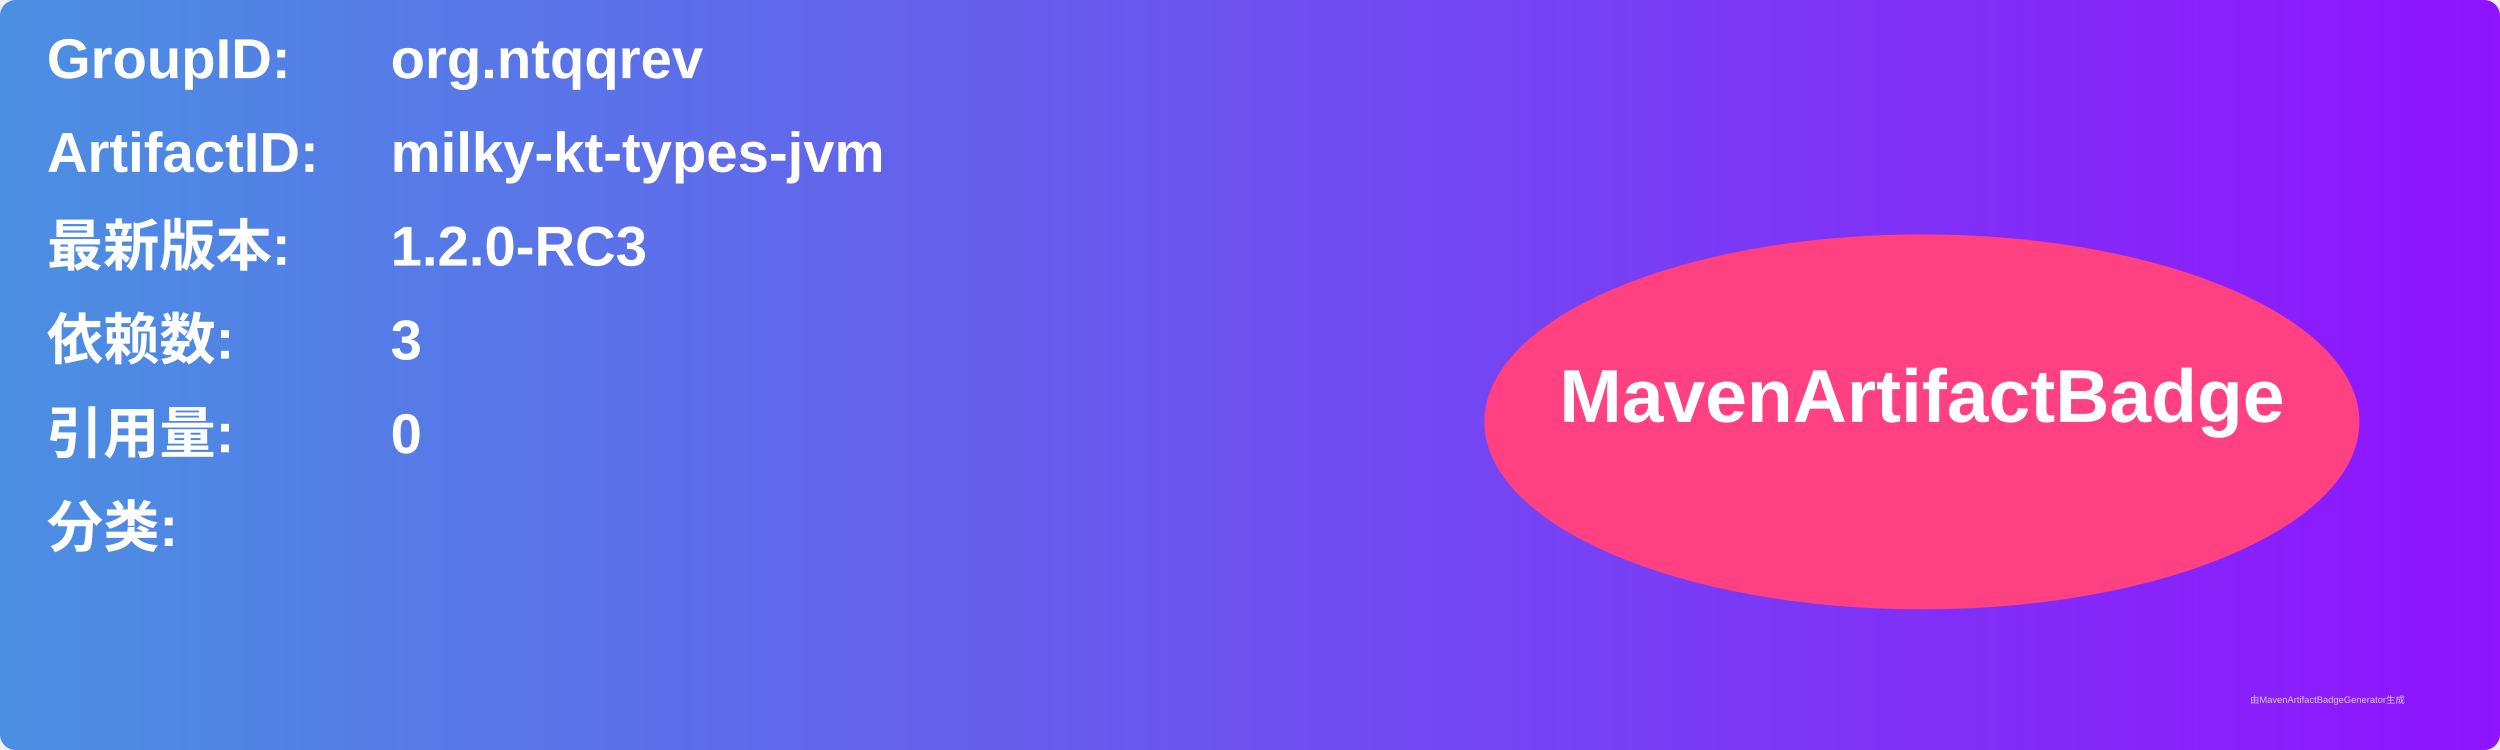
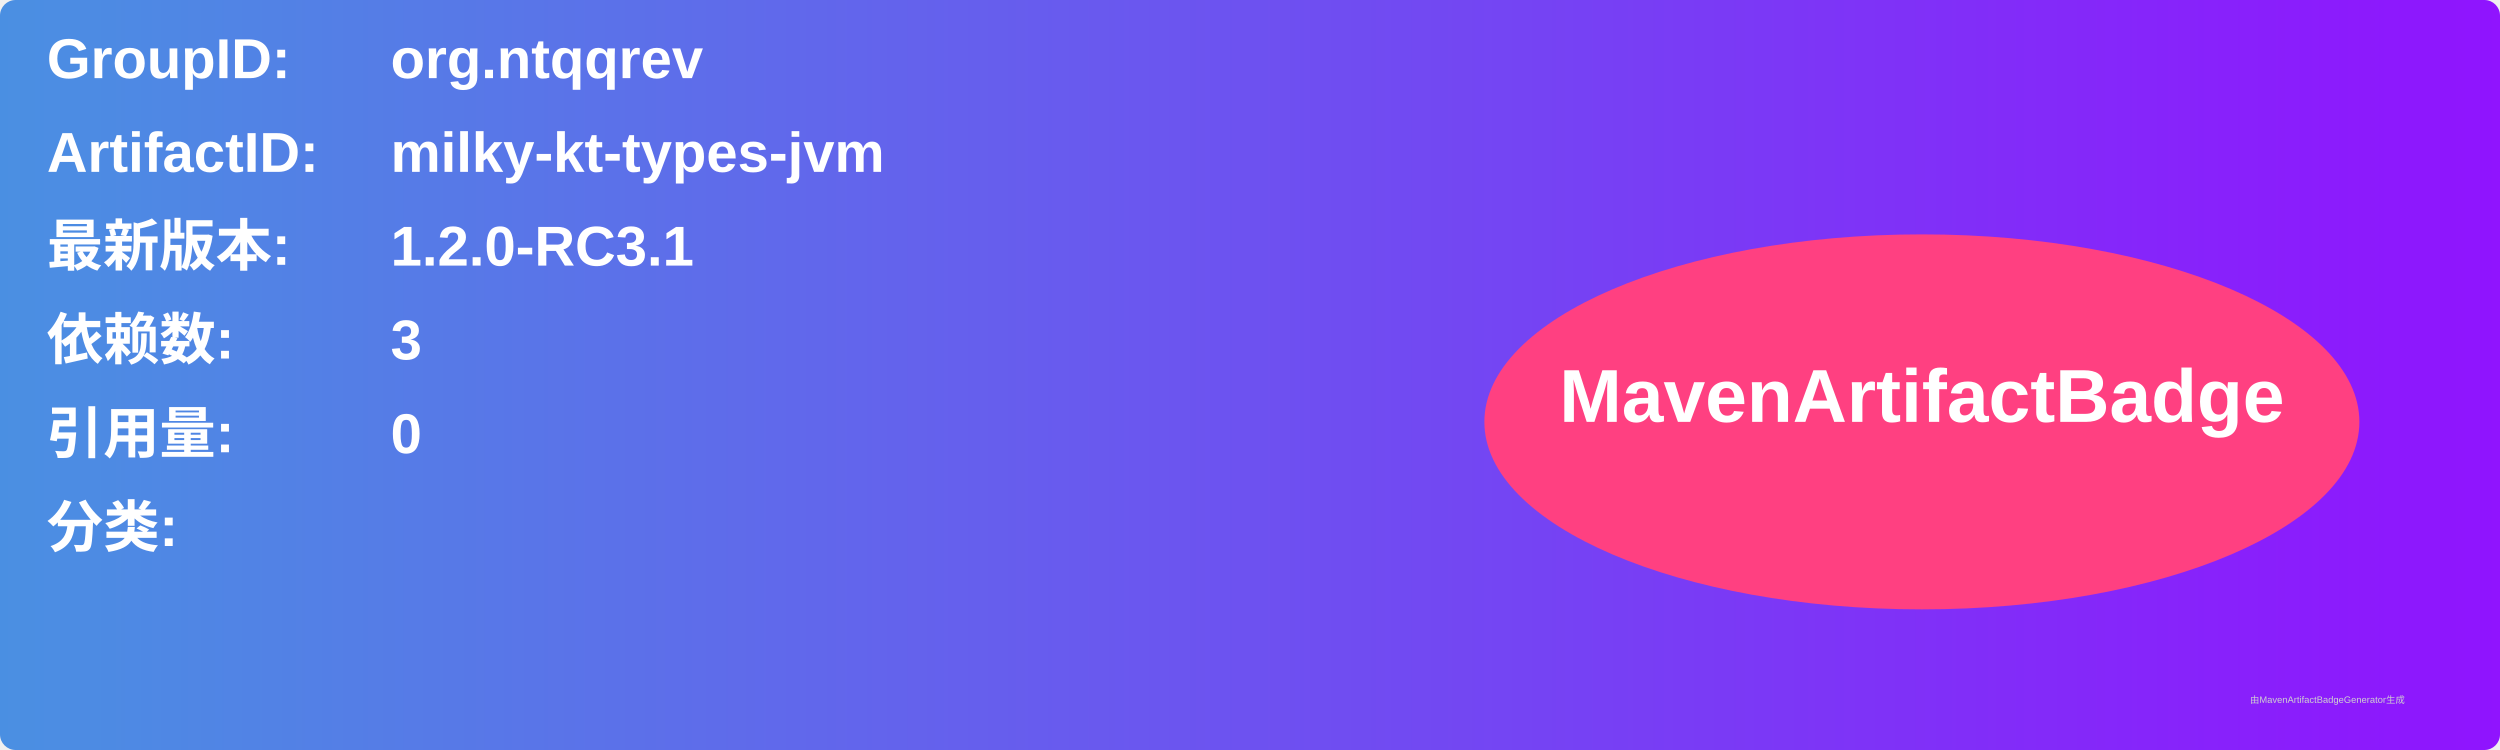
<svg xmlns="http://www.w3.org/2000/svg" width="800" height="240" viewBox="0 0 800 240">
  <linearGradient id="grad" x1="0%" y1="0%" x2="100%" y2="0%">
    <stop offset="0%" stop-color="#4a90e2" />
    <stop offset="100%" stop-color="#9013fe" />
  </linearGradient>
  <rect width="100%" height="100%" rx="5" ry="5" fill="url(#grad)" />
  <g transform="translate(15, 15)">
    <text x="0" y="10" font-family="Arial" font-size="18" fill="white" font-weight="bold" width="260">GroupID:</text>
    <text x="110" y="10" font-family="Arial" font-size="18" fill="white" font-weight="bold" width="460">org.ntqqrev</text>
    <text x="0" y="40" font-family="Arial" font-size="18" fill="white" font-weight="bold" width="260">ArtifactID:</text>
    <text x="110" y="40" font-family="Arial" font-size="18" fill="white" font-weight="bold" width="460">milky-kt-types-jvm</text>
    <text x="0" y="70" font-family="Arial" font-size="18" fill="white" font-weight="bold">最新版本:</text>
    <text x="110" y="70" font-family="Arial" font-size="18" fill="white" font-weight="bold">
-       <tspan font-weight="bold">1.2.0-RC3</tspan>
+       <tspan font-weight="bold">1.2.0-RC3.1</tspan>
    </text>
    <text x="0" y="100" font-family="Arial" font-size="18" fill="white" font-weight="bold">依赖数: </text>
    <text x="110" y="100" font-family="Arial" font-size="18" fill="white">
      <tspan font-weight="bold">3</tspan>
    </text>
    <text x="0" y="130" font-family="Arial" font-size="18" fill="white" font-weight="bold">引用量: </text>
    <text x="110" y="130" font-family="Arial" font-size="18" fill="white">
      <tspan font-weight="bold">0</tspan>
    </text>
    <text x="0" y="160" font-family="Arial" font-size="18" fill="white" font-weight="bold">分类:</text>
    <text x="10" y="190" font-family="Arial" font-size="10" fill="white">
      <tspan font-weight="bold" />
    </text>
    <ellipse cx="600" cy="120" rx="140" ry="60" fill="#ff4081" />
    <text x="600" y="120" text-anchor="middle" font-family="Arial" font-size="24" fill="white" font-weight="bold">MavenArtifactBadge</text>
  </g>
  <text x="720" y="225" font-family="Arial" font-size="3" fill="#d0d0d0">由MavenArtifactBadgeGenerator生成</text>
</svg>
